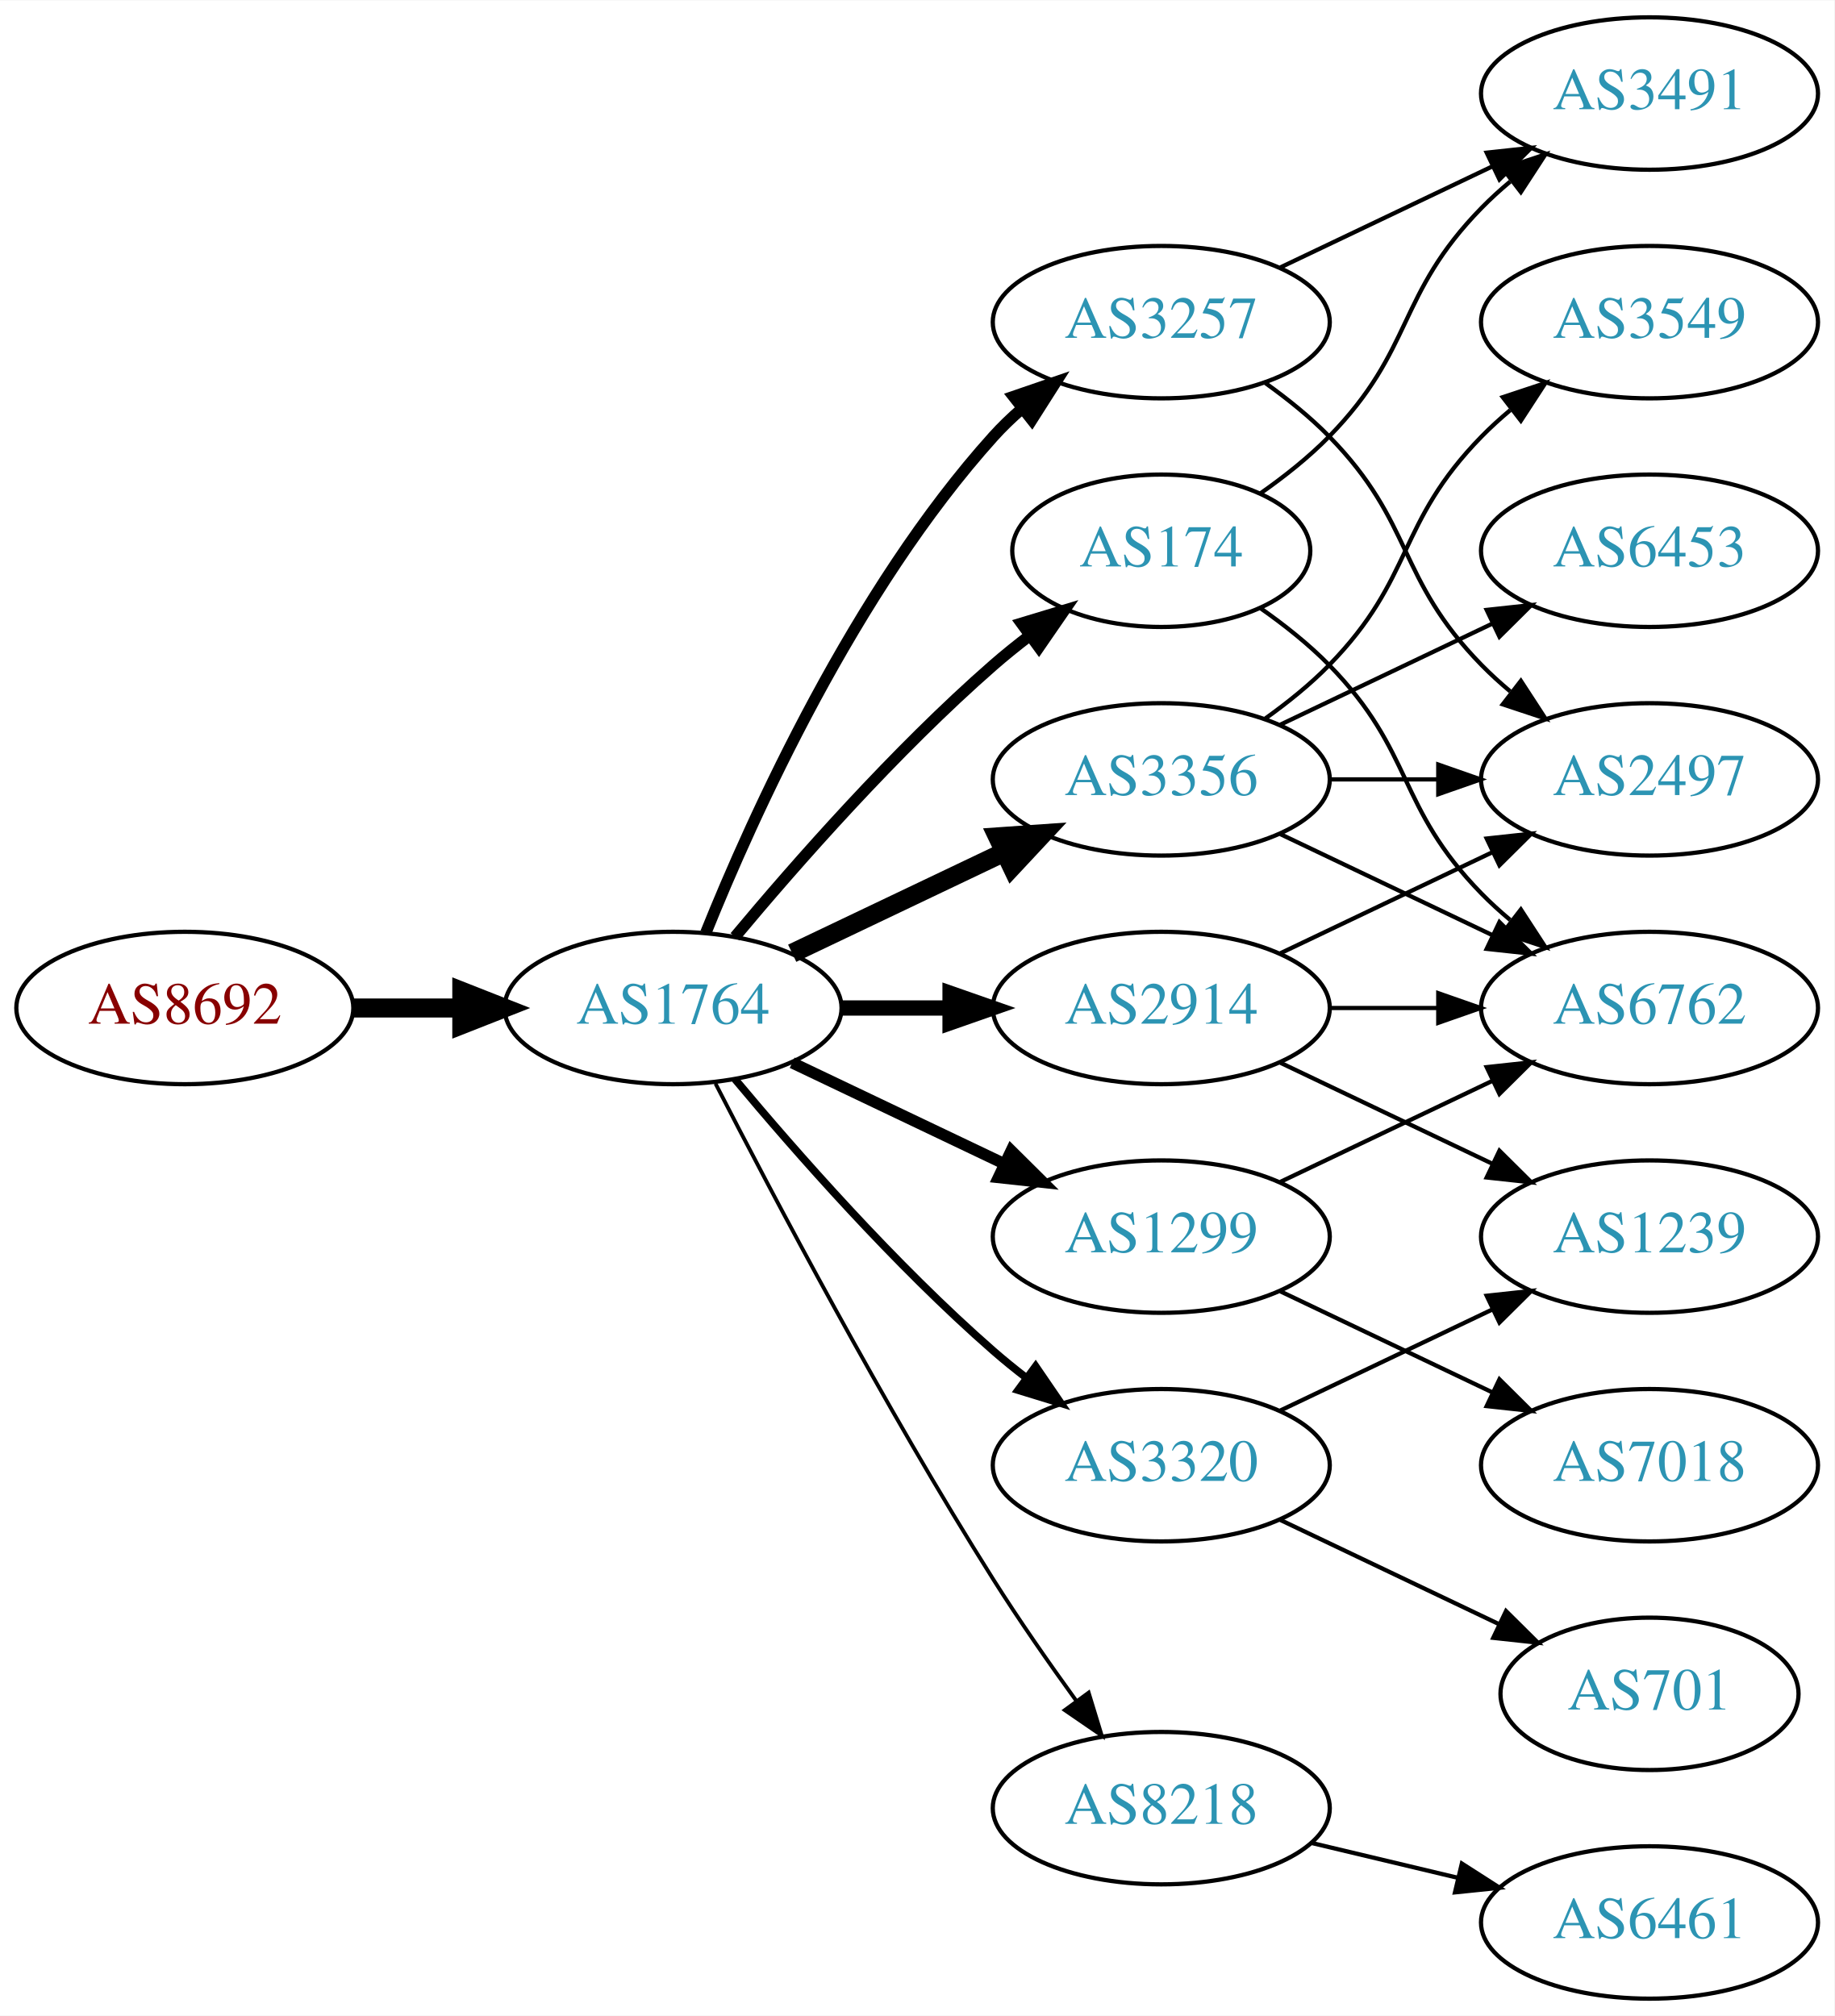
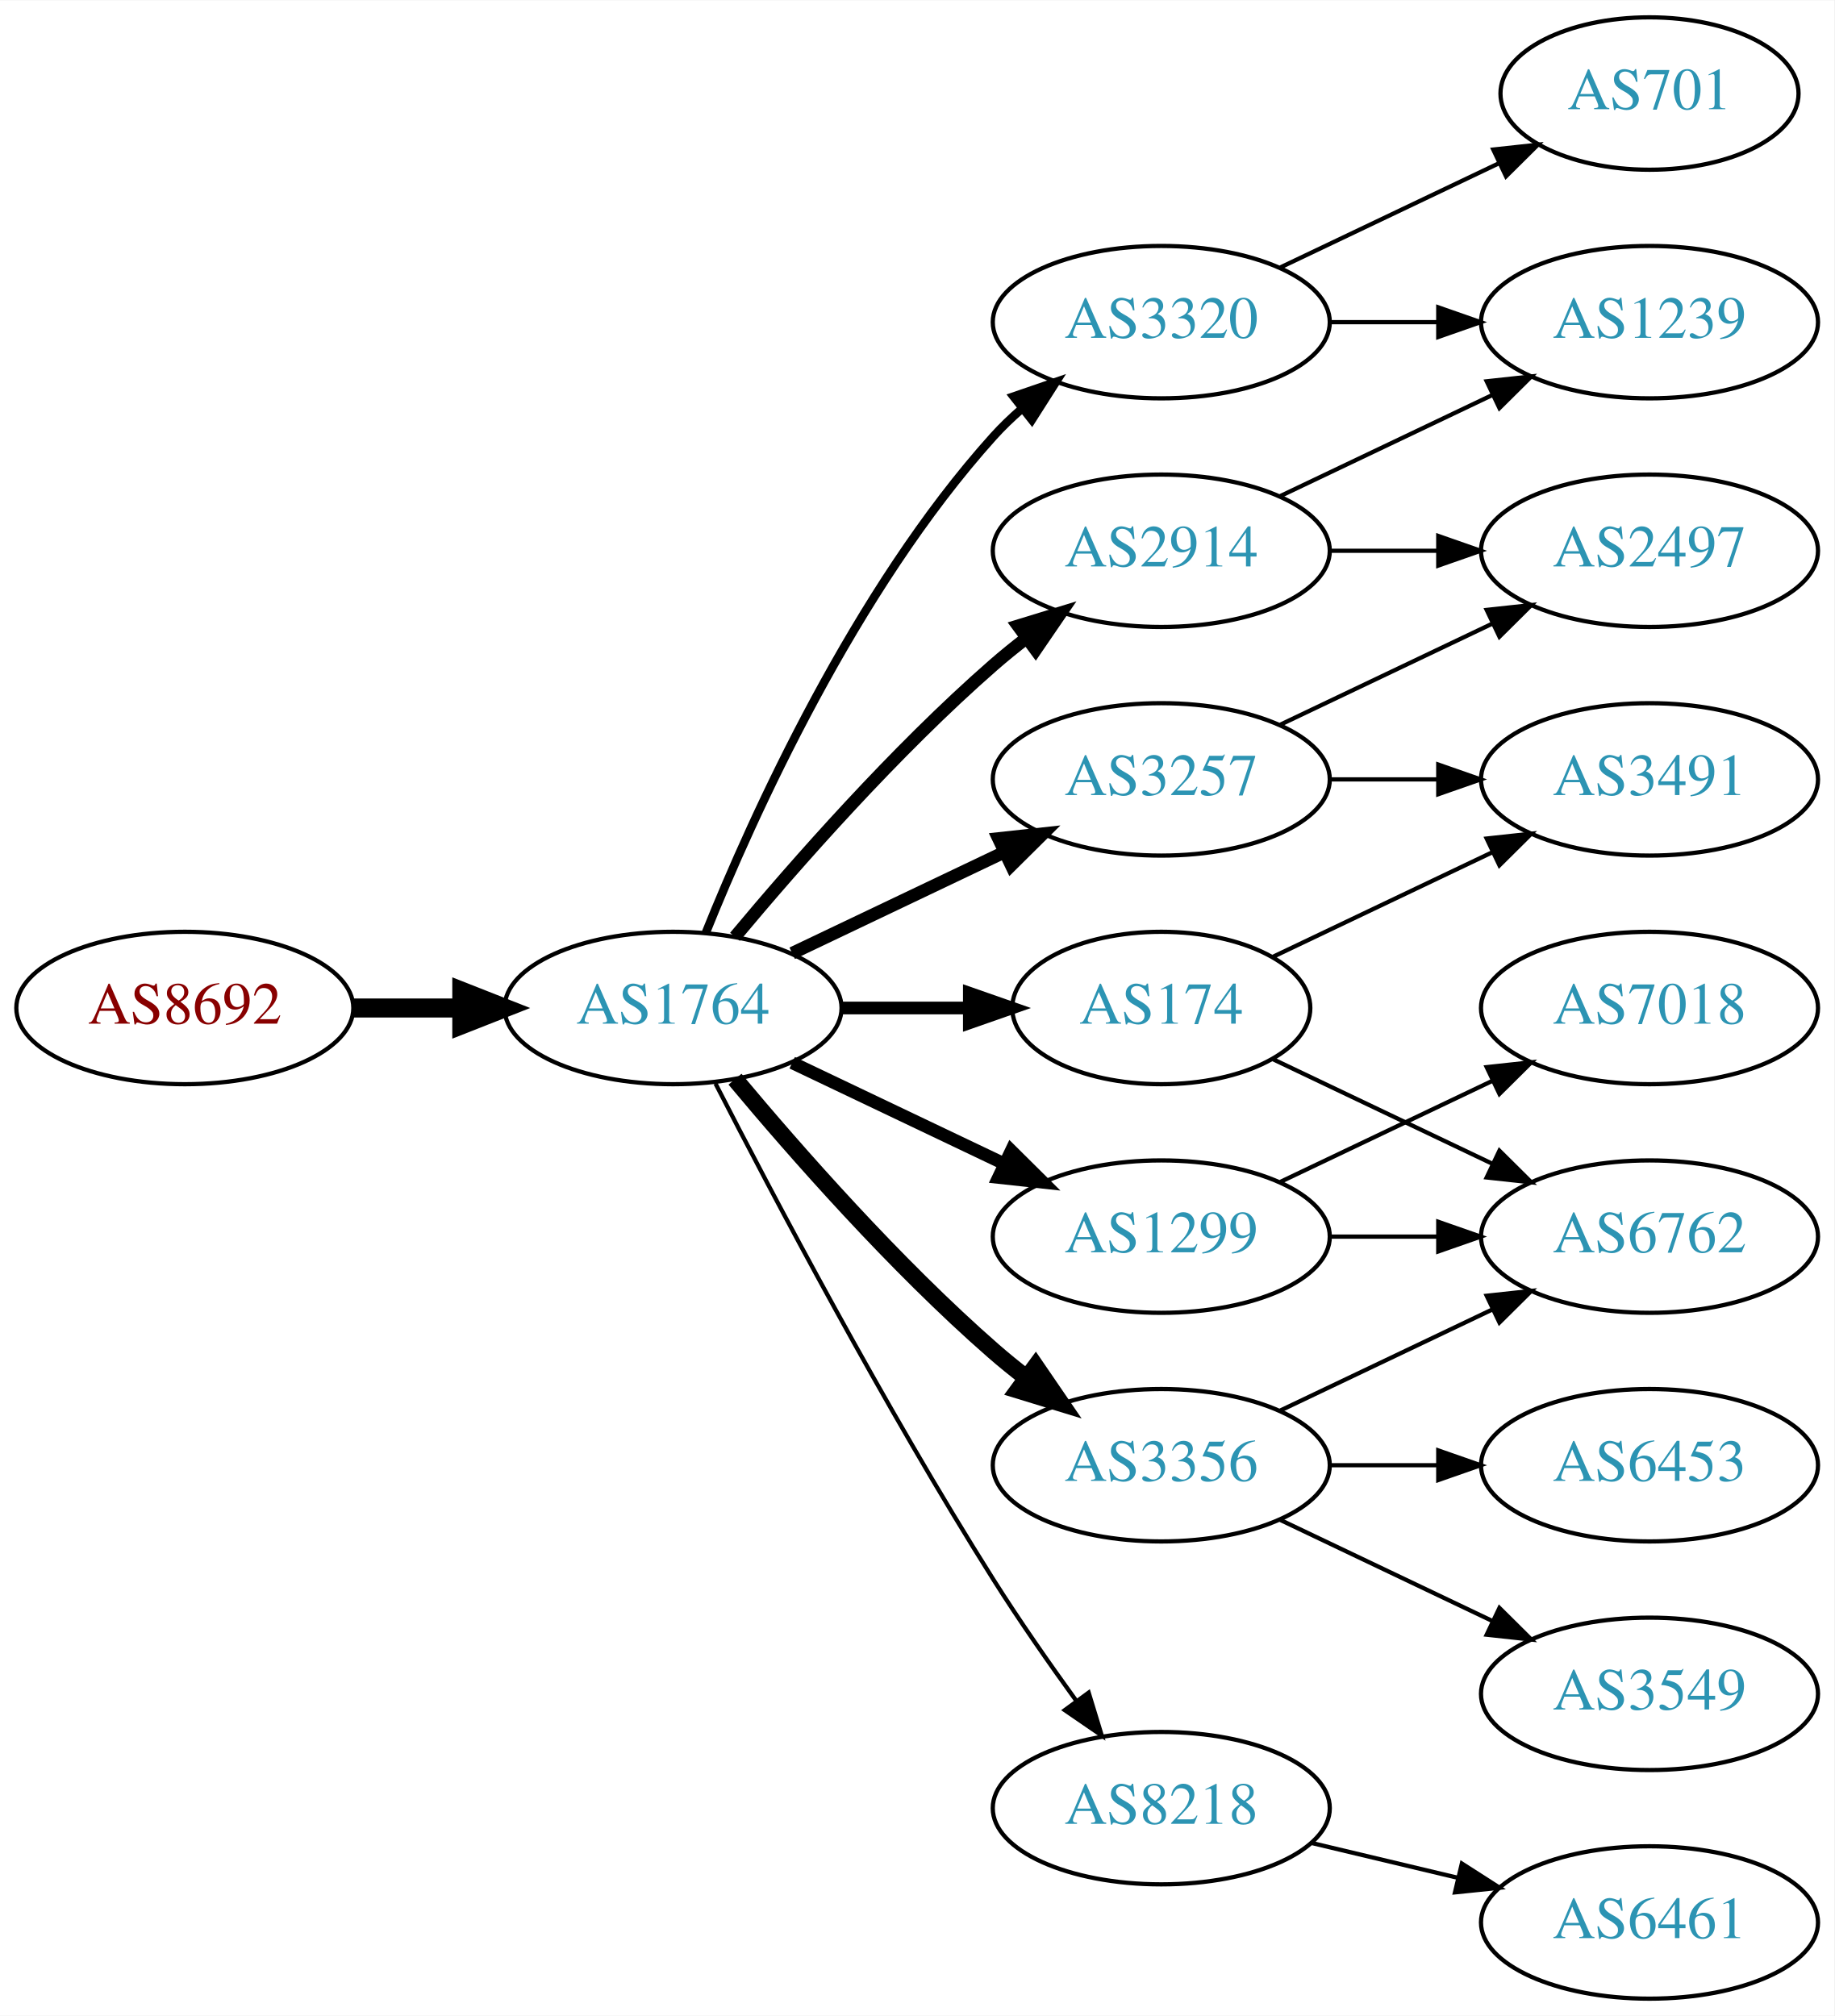
<svg xmlns="http://www.w3.org/2000/svg" xmlns:xlink="http://www.w3.org/1999/xlink" width="433pt" height="476pt" viewBox="0.00 0.00 433.17 476.00">
  <g id="graph0" class="graph" transform="scale(1 1) rotate(0) translate(4 472)">
    <polygon fill="white" stroke="none" points="-4,4 -4,-472 429.172,-472 429.172,4 -4,4" />
    <g id="node1" class="node">
      <g id="a_node1">
        <a xlink:href="/asn/8692" xlink:title="AS8692 ~ Bundesrechenzentrum GmbH [AT]">
          <ellipse fill="#ffffff" stroke="black" cx="39.647" cy="-234" rx="39.794" ry="18" />
          <text text-anchor="middle" x="39.647" y="-230.3" font-family="Times,serif" font-size="14.00" fill="#880000">AS8692</text>
        </a>
      </g>
    </g>
    <g id="node2" class="node">
      <g id="a_node2">
        <a xlink:href="/asn/1764" xlink:title="AS1764 ~ NEXTLAYER-AS [AT]">
          <ellipse fill="#ffffff" stroke="black" cx="154.939" cy="-234" rx="39.794" ry="18" />
          <text text-anchor="middle" x="154.939" y="-230.3" font-family="Times,serif" font-size="14.00" fill="#2c94b3">AS1764</text>
        </a>
      </g>
    </g>
    <g id="edge1" class="edge">
      <path fill="none" stroke="black" stroke-width="4.5" d="M79.319,-234C87.522,-234 96.286,-234 104.818,-234" />
      <polygon fill="black" stroke="black" stroke-width="4.5" points="105.057,-237.938 115.057,-234 105.057,-230.063 105.057,-237.938" />
    </g>
    <g id="node3" class="node">
      <g id="a_node3">
-         <a xlink:href="/asn/174" xlink:title="AS174 ~ Cogent Communications [US]">
-           <ellipse fill="#ffffff" stroke="black" cx="270.232" cy="-342" rx="35.194" ry="18" />
-           <text text-anchor="middle" x="270.232" y="-338.3" font-family="Times,serif" font-size="14.00" fill="#2c94b3">AS174</text>
+         <a xlink:href="/asn/3320" xlink:title="AS3320 ~ DTAG [DE]">
+           <ellipse fill="#ffffff" stroke="black" cx="270.232" cy="-396" rx="39.794" ry="18" />
+           <text text-anchor="middle" x="270.232" y="-392.3" font-family="Times,serif" font-size="14.00" fill="#2c94b3">AS3320</text>
        </a>
      </g>
    </g>
    <g id="edge2" class="edge">
-       <path fill="none" stroke="black" stroke-width="2.7" d="M169.569,-250.817C183.852,-267.929 207.398,-294.745 230.586,-315 233.256,-317.332 236.128,-319.648 239.059,-321.886" />
-       <polygon fill="black" stroke="black" stroke-width="2.7" points="237.209,-324.87 247.35,-327.939 241.337,-319.216 237.209,-324.87" />
+       <path fill="none" stroke="black" stroke-width="2" d="M162.687,-251.787C173.738,-279.243 197.791,-332.578 230.586,-369 232.588,-371.224 234.807,-373.363 237.14,-375.397" />
+       <polygon fill="black" stroke="black" stroke-width="2" points="235.338,-378.433 245.359,-381.873 239.67,-372.935 235.338,-378.433" />
    </g>
    <g id="node4" class="node">
      <g id="a_node4">
-         <a xlink:href="/asn/3257" xlink:title="AS3257 ~ GTT [DE]">
-           <ellipse fill="#ffffff" stroke="black" cx="270.232" cy="-396" rx="39.794" ry="18" />
-           <text text-anchor="middle" x="270.232" y="-392.3" font-family="Times,serif" font-size="14.00" fill="#2c94b3">AS3257</text>
+         <a xlink:href="/asn/174" xlink:title="AS174 ~ Cogent Communications [US]">
+           <ellipse fill="#ffffff" stroke="black" cx="270.232" cy="-234" rx="35.194" ry="18" />
+           <text text-anchor="middle" x="270.232" y="-230.3" font-family="Times,serif" font-size="14.00" fill="#2c94b3">AS174</text>
        </a>
      </g>
    </g>
    <g id="edge3" class="edge">
-       <path fill="none" stroke="black" stroke-width="2.7" d="M162.687,-251.787C173.738,-279.243 197.791,-332.578 230.586,-369 232.588,-371.224 234.807,-373.363 237.14,-375.397" />
-       <polygon fill="black" stroke="black" stroke-width="2.7" points="235.338,-378.433 245.359,-381.873 239.67,-372.935 235.338,-378.433" />
+       <path fill="none" stroke="black" stroke-width="3" d="M194.612,-234C204.317,-234 214.808,-234 224.771,-234" />
+       <polygon fill="black" stroke="black" stroke-width="3" points="224.907,-237.5 234.907,-234 224.907,-230.5 224.907,-237.5" />
    </g>
    <g id="node5" class="node">
      <g id="a_node5">
-         <a xlink:href="/asn/2914" xlink:title="AS2914 ~ NTT America, Inc. [US]">
-           <ellipse fill="#ffffff" stroke="black" cx="270.232" cy="-234" rx="39.794" ry="18" />
-           <text text-anchor="middle" x="270.232" y="-230.3" font-family="Times,serif" font-size="14.00" fill="#2c94b3">AS2914</text>
+         <a xlink:href="/asn/1299" xlink:title="AS1299 ~ Telia Carrier [EU]">
+           <ellipse fill="#ffffff" stroke="black" cx="270.232" cy="-180" rx="39.794" ry="18" />
+           <text text-anchor="middle" x="270.232" y="-176.3" font-family="Times,serif" font-size="14.00" fill="#2c94b3">AS1299</text>
        </a>
      </g>
    </g>
    <g id="edge4" class="edge">
-       <path fill="none" stroke="black" stroke-width="3.6" d="M194.612,-234C202.815,-234 211.579,-234 220.111,-234" />
-       <polygon fill="black" stroke="black" stroke-width="3.6" points="220.35,-237.5 230.35,-234 220.35,-230.5 220.35,-237.5" />
+       <path fill="none" stroke="black" stroke-width="3" d="M183.076,-221.066C198.07,-213.919 216.891,-204.948 233.114,-197.215" />
+       <polygon fill="black" stroke="black" stroke-width="3" points="234.796,-200.291 242.317,-192.829 231.784,-193.972 234.796,-200.291" />
    </g>
    <g id="node6" class="node">
      <g id="a_node6">
-         <a xlink:href="/asn/3356" xlink:title="AS3356 ~ Level 3 Parent, LLC [US]">
+         <a xlink:href="/asn/3257" xlink:title="AS3257 ~ GTT [DE]">
          <ellipse fill="#ffffff" stroke="black" cx="270.232" cy="-288" rx="39.794" ry="18" />
-           <text text-anchor="middle" x="270.232" y="-284.3" font-family="Times,serif" font-size="14.00" fill="#2c94b3">AS3356</text>
+           <text text-anchor="middle" x="270.232" y="-284.3" font-family="Times,serif" font-size="14.00" fill="#2c94b3">AS3257</text>
        </a>
      </g>
    </g>
    <g id="edge5" class="edge">
-       <path fill="none" stroke="black" stroke-width="4.5" d="M183.076,-246.934C198.07,-254.081 216.891,-263.052 233.114,-270.785" />
-       <polygon fill="black" stroke="black" stroke-width="4.5" points="231.596,-274.423 242.317,-275.171 234.985,-267.314 231.596,-274.423" />
+       <path fill="none" stroke="black" stroke-width="3" d="M183.076,-246.934C198.07,-254.081 216.891,-263.052 233.114,-270.785" />
+       <polygon fill="black" stroke="black" stroke-width="3" points="231.784,-274.028 242.317,-275.171 234.796,-267.709 231.784,-274.028" />
    </g>
    <g id="node7" class="node">
      <g id="a_node7">
+         <a xlink:href="/asn/2914" xlink:title="AS2914 ~ NTT America, Inc. [US]">
+           <ellipse fill="#ffffff" stroke="black" cx="270.232" cy="-342" rx="39.794" ry="18" />
+           <text text-anchor="middle" x="270.232" y="-338.3" font-family="Times,serif" font-size="14.00" fill="#2c94b3">AS2914</text>
+         </a>
+       </g>
+     </g>
+     <g id="edge6" class="edge">
+       <path fill="none" stroke="black" stroke-width="3" d="M169.569,-250.817C183.852,-267.929 207.398,-294.745 230.586,-315 233.052,-317.154 235.69,-319.294 238.388,-321.372" />
+       <polygon fill="black" stroke="black" stroke-width="3" points="236.413,-324.264 246.542,-327.37 240.561,-318.625 236.413,-324.264" />
+     </g>
+     <g id="node8" class="node">
+       <g id="a_node8">
+         <a xlink:href="/asn/3356" xlink:title="AS3356 ~ Level 3 Parent, LLC [US]">
+           <ellipse fill="#ffffff" stroke="black" cx="270.232" cy="-126" rx="39.794" ry="18" />
+           <text text-anchor="middle" x="270.232" y="-122.3" font-family="Times,serif" font-size="14.00" fill="#2c94b3">AS3356</text>
+         </a>
+       </g>
+     </g>
+     <g id="edge7" class="edge">
+       <path fill="none" stroke="black" stroke-width="4" d="M169.569,-217.183C183.852,-200.071 207.398,-173.255 230.586,-153 233.052,-150.846 235.69,-148.706 238.388,-146.628" />
+       <polygon fill="black" stroke="black" stroke-width="4" points="240.561,-149.375 246.542,-140.63 236.413,-143.736 240.561,-149.375" />
+     </g>
+     <g id="node9" class="node">
+       <g id="a_node9">
        <a xlink:href="/asn/8218" xlink:title="AS8218 ~ legacy Neotelecoms [FR]">
          <ellipse fill="#ffffff" stroke="black" cx="270.232" cy="-45" rx="39.794" ry="18" />
          <text text-anchor="middle" x="270.232" y="-41.3" font-family="Times,serif" font-size="14.00" fill="#2c94b3">AS8218</text>
        </a>
      </g>
    </g>
-     <g id="edge6" class="edge">
-       <path fill="none" stroke="black" stroke-width="0.9" d="M164.966,-216.148C178.402,-189.945 204.851,-139.763 230.586,-99 236.649,-89.396 243.769,-79.187 250.234,-70.261" />
-       <polygon fill="black" stroke="black" stroke-width="0.9" points="253.085,-72.291 256.176,-62.157 247.441,-68.152 253.085,-72.291" />
-     </g>
-     <g id="node8" class="node">
-       <g id="a_node8">
-         <a xlink:href="/asn/1299" xlink:title="AS1299 ~ Telia Carrier [EU]">
-           <ellipse fill="#ffffff" stroke="black" cx="270.232" cy="-180" rx="39.794" ry="18" />
-           <text text-anchor="middle" x="270.232" y="-176.3" font-family="Times,serif" font-size="14.00" fill="#2c94b3">AS1299</text>
-         </a>
-       </g>
-     </g>
-     <g id="edge7" class="edge">
-       <path fill="none" stroke="black" stroke-width="2.7" d="M183.076,-221.066C198.07,-213.919 216.891,-204.948 233.114,-197.215" />
-       <polygon fill="black" stroke="black" stroke-width="2.7" points="234.796,-200.291 242.317,-192.829 231.784,-193.972 234.796,-200.291" />
-     </g>
-     <g id="node9" class="node">
-       <g id="a_node9">
-         <a xlink:href="/asn/3320" xlink:title="AS3320 ~ DTAG [DE]">
-           <ellipse fill="#ffffff" stroke="black" cx="270.232" cy="-126" rx="39.794" ry="18" />
-           <text text-anchor="middle" x="270.232" y="-122.3" font-family="Times,serif" font-size="14.00" fill="#2c94b3">AS3320</text>
-         </a>
-       </g>
-     </g>
    <g id="edge8" class="edge">
-       <path fill="none" stroke="black" stroke-width="1.8" d="M169.569,-217.183C183.852,-200.071 207.398,-173.255 230.586,-153 233.052,-150.846 235.69,-148.706 238.388,-146.628" />
-       <polygon fill="black" stroke="black" stroke-width="1.8" points="240.561,-149.375 246.542,-140.63 236.413,-143.736 240.561,-149.375" />
+       <path fill="none" stroke="black" d="M164.966,-216.148C178.402,-189.945 204.851,-139.763 230.586,-99 236.649,-89.396 243.769,-79.187 250.234,-70.261" />
+       <polygon fill="black" stroke="black" points="253.085,-72.291 256.176,-62.157 247.441,-68.152 253.085,-72.291" />
    </g>
    <g id="node10" class="node">
      <g id="a_node10">
+         <a xlink:href="/asn/701" xlink:title="AS701 ~ UUNET [US]">
+           <ellipse fill="#ffffff" stroke="black" cx="385.525" cy="-450" rx="35.194" ry="18" />
+           <text text-anchor="middle" x="385.525" y="-446.3" font-family="Times,serif" font-size="14.00" fill="#2c94b3">AS701</text>
+         </a>
+       </g>
+     </g>
+     <g id="edge9" class="edge">
+       <path fill="none" stroke="black" d="M298.369,-408.934C313.801,-416.29 333.286,-425.577 349.821,-433.459" />
+       <polygon fill="black" stroke="black" points="348.63,-436.768 359.163,-437.911 351.642,-430.449 348.63,-436.768" />
+     </g>
+     <g id="node11" class="node">
+       <g id="a_node11">
+         <a xlink:href="/asn/1239" xlink:title="AS1239 ~ Sprint [US]">
+           <ellipse fill="#ffffff" stroke="black" cx="385.525" cy="-396" rx="39.794" ry="18" />
+           <text text-anchor="middle" x="385.525" y="-392.3" font-family="Times,serif" font-size="14.00" fill="#2c94b3">AS1239</text>
+         </a>
+       </g>
+     </g>
+     <g id="edge10" class="edge">
+       <path fill="none" stroke="black" d="M309.905,-396C318.108,-396 326.872,-396 335.404,-396" />
+       <polygon fill="black" stroke="black" points="335.643,-399.5 345.643,-396 335.643,-392.5 335.643,-399.5" />
+     </g>
+     <g id="node13" class="node">
+       <g id="a_node13">
+         <a xlink:href="/asn/3491" xlink:title="AS3491 ~ PCCW Global, Inc. [US]">
+           <ellipse fill="#ffffff" stroke="black" cx="385.525" cy="-288" rx="39.794" ry="18" />
+           <text text-anchor="middle" x="385.525" y="-284.3" font-family="Times,serif" font-size="14.00" fill="#2c94b3">AS3491</text>
+         </a>
+       </g>
+     </g>
+     <g id="edge16" class="edge">
+       <path fill="none" stroke="black" d="M296.658,-246.119C311.96,-253.413 331.684,-262.814 348.565,-270.86" />
+       <polygon fill="black" stroke="black" points="347.073,-274.026 357.606,-275.169 350.085,-267.707 347.073,-274.026" />
+     </g>
+     <g id="node14" class="node">
+       <g id="a_node14">
        <a xlink:href="/asn/6762" xlink:title="AS6762 ~ TELECOM ITALIA SPARKLE S.p.A. [IT]">
-           <ellipse fill="#ffffff" stroke="black" cx="385.525" cy="-234" rx="39.794" ry="18" />
-           <text text-anchor="middle" x="385.525" y="-230.3" font-family="Times,serif" font-size="14.00" fill="#2c94b3">AS6762</text>
-         </a>
-       </g>
-     </g>
-     <g id="edge23" class="edge">
-       <path fill="none" stroke="black" d="M293.615,-328.468C299.257,-324.51 305.071,-319.914 309.879,-315 330.051,-294.383 325.706,-281.617 345.879,-261 347.972,-258.861 350.255,-256.782 352.632,-254.79" />
-       <polygon fill="black" stroke="black" points="355.15,-257.268 360.931,-248.389 350.875,-251.725 355.15,-257.268" />
+           <ellipse fill="#ffffff" stroke="black" cx="385.525" cy="-180" rx="39.794" ry="18" />
+           <text text-anchor="middle" x="385.525" y="-176.3" font-family="Times,serif" font-size="14.00" fill="#2c94b3">AS6762</text>
+         </a>
+       </g>
+     </g>
+     <g id="edge15" class="edge">
+       <path fill="none" stroke="black" d="M296.658,-221.881C311.96,-214.587 331.684,-205.186 348.565,-197.14" />
+       <polygon fill="black" stroke="black" points="350.085,-200.293 357.606,-192.831 347.073,-193.974 350.085,-200.293" />
+     </g>
+     <g id="edge21" class="edge">
+       <path fill="none" stroke="black" d="M309.905,-180C318.108,-180 326.872,-180 335.404,-180" />
+       <polygon fill="black" stroke="black" points="335.643,-183.5 345.643,-180 335.643,-176.5 335.643,-183.5" />
    </g>
    <g id="node17" class="node">
      <g id="a_node17">
-         <a xlink:href="/asn/3491" xlink:title="AS3491 ~ PCCW Global, Inc. [US]">
-           <ellipse fill="#ffffff" stroke="black" cx="385.525" cy="-450" rx="39.794" ry="18" />
-           <text text-anchor="middle" x="385.525" y="-446.3" font-family="Times,serif" font-size="14.00" fill="#2c94b3">AS3491</text>
-         </a>
-       </g>
-     </g>
-     <g id="edge24" class="edge">
-       <path fill="none" stroke="black" d="M293.615,-355.532C299.257,-359.49 305.071,-364.086 309.879,-369 330.051,-389.617 325.706,-402.383 345.879,-423 347.972,-425.139 350.255,-427.218 352.632,-429.21" />
-       <polygon fill="black" stroke="black" points="350.875,-432.275 360.931,-435.611 355.15,-426.732 350.875,-432.275" />
-     </g>
-     <g id="node11" class="node">
-       <g id="a_node11">
-         <a xlink:href="/asn/2497" xlink:title="AS2497 ~ Internet Initiative Japan Inc. [JP]">
-           <ellipse fill="#ffffff" stroke="black" cx="385.525" cy="-288" rx="39.794" ry="18" />
-           <text text-anchor="middle" x="385.525" y="-284.3" font-family="Times,serif" font-size="14.00" fill="#2c94b3">AS2497</text>
-         </a>
-       </g>
-     </g>
-     <g id="edge19" class="edge">
-       <path fill="none" stroke="black" d="M294.826,-381.611C300.082,-377.852 305.414,-373.563 309.879,-369 330.051,-348.383 325.706,-335.617 345.879,-315 347.972,-312.861 350.255,-310.782 352.632,-308.79" />
-       <polygon fill="black" stroke="black" points="355.15,-311.268 360.931,-302.389 350.875,-305.725 355.15,-311.268" />
+         <a xlink:href="/asn/7018" xlink:title="AS7018 ~ AT&amp;T Services, Inc. [US]">
+           <ellipse fill="#ffffff" stroke="black" cx="385.525" cy="-234" rx="39.794" ry="18" />
+           <text text-anchor="middle" x="385.525" y="-230.3" font-family="Times,serif" font-size="14.00" fill="#2c94b3">AS7018</text>
+         </a>
+       </g>
    </g>
    <g id="edge20" class="edge">
-       <path fill="none" stroke="black" d="M298.369,-408.934C313.363,-416.081 332.184,-425.052 348.407,-432.785" />
-       <polygon fill="black" stroke="black" points="347.077,-436.028 357.61,-437.171 350.089,-429.709 347.077,-436.028" />
-     </g>
-     <g id="edge9" class="edge">
-       <path fill="none" stroke="black" d="M309.905,-234C318.108,-234 326.872,-234 335.404,-234" />
-       <polygon fill="black" stroke="black" points="335.643,-237.5 345.643,-234 335.643,-230.5 335.643,-237.5" />
-     </g>
-     <g id="edge10" class="edge">
-       <path fill="none" stroke="black" d="M298.369,-246.934C313.363,-254.081 332.184,-263.052 348.407,-270.785" />
-       <polygon fill="black" stroke="black" points="347.077,-274.028 357.61,-275.171 350.089,-267.709 347.077,-274.028" />
+       <path fill="none" stroke="black" d="M298.369,-192.934C313.363,-200.081 332.184,-209.052 348.407,-216.785" />
+       <polygon fill="black" stroke="black" points="347.077,-220.028 357.61,-221.171 350.089,-213.709 347.077,-220.028" />
    </g>
    <g id="node12" class="node">
      <g id="a_node12">
-         <a xlink:href="/asn/1239" xlink:title="AS1239 ~ Sprint [US]">
-           <ellipse fill="#ffffff" stroke="black" cx="385.525" cy="-180" rx="39.794" ry="18" />
-           <text text-anchor="middle" x="385.525" y="-176.3" font-family="Times,serif" font-size="14.00" fill="#2c94b3">AS1239</text>
+         <a xlink:href="/asn/2497" xlink:title="AS2497 ~ Internet Initiative Japan Inc. [JP]">
+           <ellipse fill="#ffffff" stroke="black" cx="385.525" cy="-342" rx="39.794" ry="18" />
+           <text text-anchor="middle" x="385.525" y="-338.3" font-family="Times,serif" font-size="14.00" fill="#2c94b3">AS2497</text>
        </a>
      </g>
    </g>
    <g id="edge11" class="edge">
-       <path fill="none" stroke="black" d="M298.369,-221.066C313.363,-213.919 332.184,-204.948 348.407,-197.215" />
-       <polygon fill="black" stroke="black" points="350.089,-200.291 357.61,-192.829 347.077,-193.972 350.089,-200.291" />
-     </g>
-     <g id="edge14" class="edge">
-       <path fill="none" stroke="black" d="M298.369,-275.066C313.363,-267.919 332.184,-258.948 348.407,-251.215" />
-       <polygon fill="black" stroke="black" points="350.089,-254.291 357.61,-246.829 347.077,-247.972 350.089,-254.291" />
-     </g>
-     <g id="edge15" class="edge">
+       <path fill="none" stroke="black" d="M298.369,-300.934C313.363,-308.081 332.184,-317.052 348.407,-324.785" />
+       <polygon fill="black" stroke="black" points="347.077,-328.028 357.61,-329.171 350.089,-321.709 347.077,-328.028" />
+     </g>
+     <g id="edge12" class="edge">
      <path fill="none" stroke="black" d="M309.905,-288C318.108,-288 326.872,-288 335.404,-288" />
      <polygon fill="black" stroke="black" points="335.643,-291.5 345.643,-288 335.643,-284.5 335.643,-291.5" />
    </g>
-     <g id="node13" class="node">
-       <g id="a_node13">
-         <a xlink:href="/asn/6453" xlink:title="AS6453 ~ TATA COMMUNICATIONS (AMERICA) INC [US]">
-           <ellipse fill="#ffffff" stroke="black" cx="385.525" cy="-342" rx="39.794" ry="18" />
-           <text text-anchor="middle" x="385.525" y="-338.3" font-family="Times,serif" font-size="14.00" fill="#2c94b3">AS6453</text>
-         </a>
-       </g>
-     </g>
-     <g id="edge12" class="edge">
-       <path fill="none" stroke="black" d="M298.369,-300.934C313.363,-308.081 332.184,-317.052 348.407,-324.785" />
-       <polygon fill="black" stroke="black" points="347.077,-328.028 357.61,-329.171 350.089,-321.709 347.077,-328.028" />
-     </g>
-     <g id="node14" class="node">
-       <g id="a_node14">
-         <a xlink:href="/asn/3549" xlink:title="AS3549 ~ Level 3 Parent, LLC [US]">
-           <ellipse fill="#ffffff" stroke="black" cx="385.525" cy="-396" rx="39.794" ry="18" />
-           <text text-anchor="middle" x="385.525" y="-392.3" font-family="Times,serif" font-size="14.00" fill="#2c94b3">AS3549</text>
-         </a>
-       </g>
-     </g>
    <g id="edge13" class="edge">
-       <path fill="none" stroke="black" d="M294.826,-302.389C300.082,-306.148 305.414,-310.437 309.879,-315 330.051,-335.617 325.706,-348.383 345.879,-369 347.972,-371.139 350.255,-373.218 352.632,-375.21" />
-       <polygon fill="black" stroke="black" points="350.875,-378.275 360.931,-381.611 355.15,-372.732 350.875,-378.275" />
+       <path fill="none" stroke="black" d="M298.369,-354.934C313.363,-362.081 332.184,-371.052 348.407,-378.785" />
+       <polygon fill="black" stroke="black" points="347.077,-382.028 357.61,-383.171 350.089,-375.709 347.077,-382.028" />
+     </g>
+     <g id="edge14" class="edge">
+       <path fill="none" stroke="black" d="M309.905,-342C318.108,-342 326.872,-342 335.404,-342" />
+       <polygon fill="black" stroke="black" points="335.643,-345.5 345.643,-342 335.643,-338.5 335.643,-345.5" />
+     </g>
+     <g id="edge18" class="edge">
+       <path fill="none" stroke="black" d="M298.369,-138.934C313.363,-146.081 332.184,-155.052 348.407,-162.785" />
+       <polygon fill="black" stroke="black" points="347.077,-166.028 357.61,-167.171 350.089,-159.709 347.077,-166.028" />
    </g>
    <g id="node15" class="node">
      <g id="a_node15">
+         <a xlink:href="/asn/3549" xlink:title="AS3549 ~ Level 3 Parent, LLC [US]">
+           <ellipse fill="#ffffff" stroke="black" cx="385.525" cy="-72" rx="39.794" ry="18" />
+           <text text-anchor="middle" x="385.525" y="-68.3" font-family="Times,serif" font-size="14.00" fill="#2c94b3">AS3549</text>
+         </a>
+       </g>
+     </g>
+     <g id="edge17" class="edge">
+       <path fill="none" stroke="black" d="M298.369,-113.066C313.363,-105.919 332.184,-96.948 348.407,-89.215" />
+       <polygon fill="black" stroke="black" points="350.089,-92.291 357.61,-84.829 347.077,-85.972 350.089,-92.291" />
+     </g>
+     <g id="node16" class="node">
+       <g id="a_node16">
+         <a xlink:href="/asn/6453" xlink:title="AS6453 ~ TATA COMMUNICATIONS (AMERICA) INC [US]">
+           <ellipse fill="#ffffff" stroke="black" cx="385.525" cy="-126" rx="39.794" ry="18" />
+           <text text-anchor="middle" x="385.525" y="-122.3" font-family="Times,serif" font-size="14.00" fill="#2c94b3">AS6453</text>
+         </a>
+       </g>
+     </g>
+     <g id="edge19" class="edge">
+       <path fill="none" stroke="black" d="M309.905,-126C318.108,-126 326.872,-126 335.404,-126" />
+       <polygon fill="black" stroke="black" points="335.643,-129.5 345.643,-126 335.643,-122.5 335.643,-129.5" />
+     </g>
+     <g id="node18" class="node">
+       <g id="a_node18">
        <a xlink:href="/asn/6461" xlink:title="AS6461 ~ Zayo Bandwidth [US]">
          <ellipse fill="#ffffff" stroke="black" cx="385.525" cy="-18" rx="39.794" ry="18" />
          <text text-anchor="middle" x="385.525" y="-14.3" font-family="Times,serif" font-size="14.00" fill="#2c94b3">AS6461</text>
        </a>
      </g>
    </g>
-     <g id="edge16" class="edge">
+     <g id="edge22" class="edge">
      <path fill="none" stroke="black" d="M305.84,-36.752C316.711,-34.162 328.865,-31.265 340.308,-28.538" />
      <polygon fill="black" stroke="black" points="341.214,-31.92 350.13,-26.197 339.591,-25.111 341.214,-31.92" />
    </g>
-     <g id="edge18" class="edge">
-       <path fill="none" stroke="black" d="M298.369,-192.934C313.363,-200.081 332.184,-209.052 348.407,-216.785" />
-       <polygon fill="black" stroke="black" points="347.077,-220.028 357.61,-221.171 350.089,-213.709 347.077,-220.028" />
-     </g>
-     <g id="node16" class="node">
-       <g id="a_node16">
-         <a xlink:href="/asn/7018" xlink:title="AS7018 ~ AT&amp;T Services, Inc. [US]">
-           <ellipse fill="#ffffff" stroke="black" cx="385.525" cy="-126" rx="39.794" ry="18" />
-           <text text-anchor="middle" x="385.525" y="-122.3" font-family="Times,serif" font-size="14.00" fill="#2c94b3">AS7018</text>
-         </a>
-       </g>
-     </g>
-     <g id="edge17" class="edge">
-       <path fill="none" stroke="black" d="M298.369,-167.066C313.363,-159.919 332.184,-150.948 348.407,-143.215" />
-       <polygon fill="black" stroke="black" points="350.089,-146.291 357.61,-138.829 347.077,-139.972 350.089,-146.291" />
-     </g>
-     <g id="edge21" class="edge">
-       <path fill="none" stroke="black" d="M298.369,-138.934C313.363,-146.081 332.184,-155.052 348.407,-162.785" />
-       <polygon fill="black" stroke="black" points="347.077,-166.028 357.61,-167.171 350.089,-159.709 347.077,-166.028" />
-     </g>
-     <g id="node18" class="node">
-       <g id="a_node18">
-         <a xlink:href="/asn/701" xlink:title="AS701 ~ UUNET [US]">
-           <ellipse fill="#ffffff" stroke="black" cx="385.525" cy="-72" rx="35.194" ry="18" />
-           <text text-anchor="middle" x="385.525" y="-68.3" font-family="Times,serif" font-size="14.00" fill="#2c94b3">AS701</text>
-         </a>
-       </g>
-     </g>
-     <g id="edge22" class="edge">
-       <path fill="none" stroke="black" d="M298.369,-113.066C313.801,-105.71 333.286,-96.423 349.821,-88.541" />
-       <polygon fill="black" stroke="black" points="351.642,-91.551 359.163,-84.089 348.63,-85.232 351.642,-91.551" />
-     </g>
  </g>
</svg>
